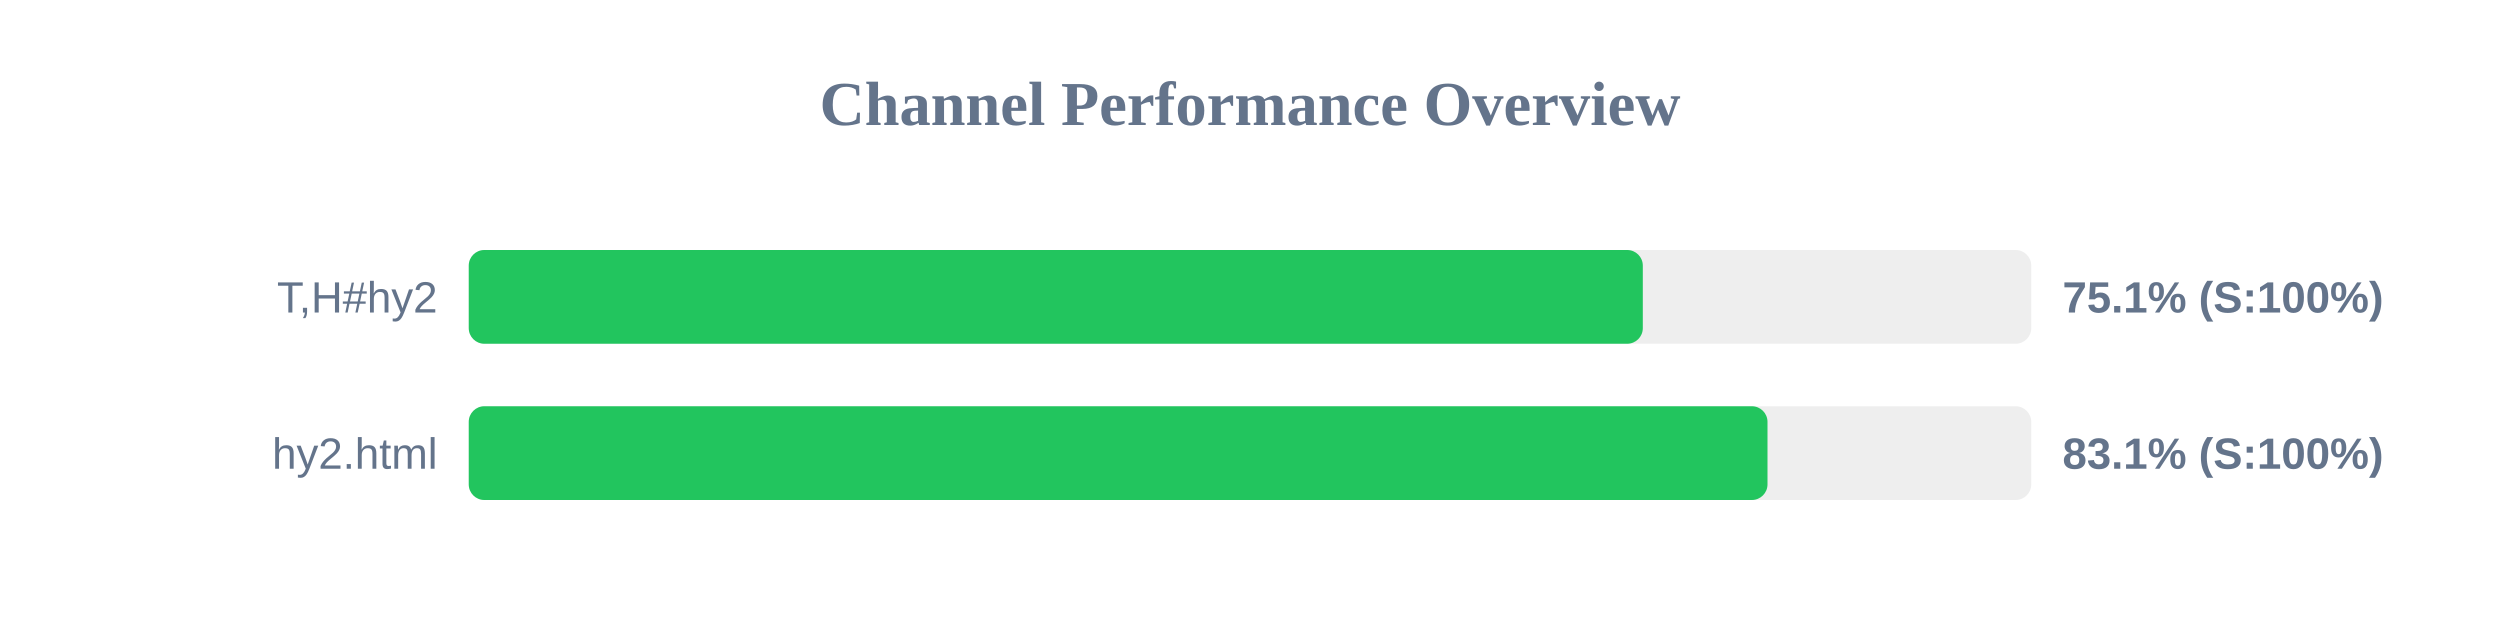
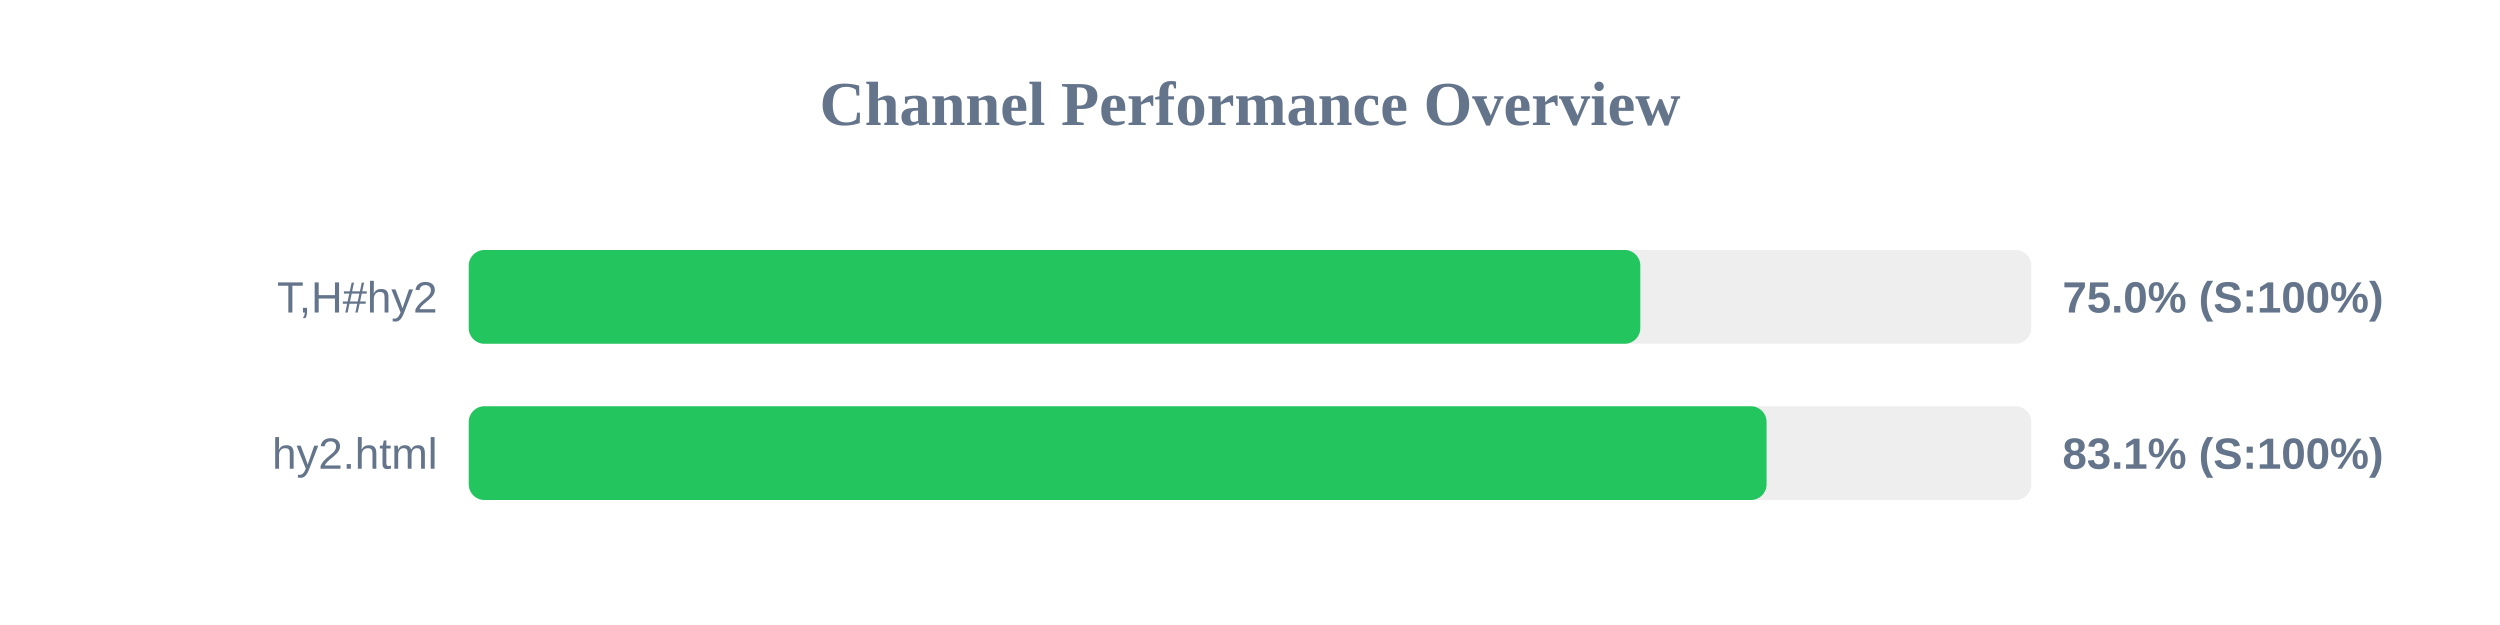
<svg xmlns="http://www.w3.org/2000/svg" width="800" height="200" version="1.1">
  <style>
        .row { font: 14px Arial; fill: #64748b; }
        .score { font: bold 14px Arial; fill: #64748b; }
    </style>
  <text x="400" y="40" text-anchor="middle" font-size="20px" font-weight="bold" fill="#64748b">Channel Performance Overview</text>
  <rect x="150" y="80" width="500" height="30" fill="#eee" rx="5" />
-   <rect x="150" y="80" width="375.7" height="30" fill="#22c55e" rx="5" />
+   <rect x="150" y="80" width="374.9" height="30" fill="#22c55e" rx="5" />
  <text x="140" y="100" text-anchor="end" class="row">T,H#hy2</text>
-   <text x="660" y="100" text-anchor="start" class="score">75.1% (S:100%)</text>
+   <text x="660" y="100" text-anchor="start" class="score">75.0% (S:100%)</text>
  <rect x="150" y="130" width="500" height="30" fill="#eee" rx="5" />
-   <rect x="150" y="130" width="415.6" height="30" fill="#22c55e" rx="5" />
+   <rect x="150" y="130" width="415.3" height="30" fill="#22c55e" rx="5" />
  <text x="140" y="150" text-anchor="end" class="row">hy2.html</text>
  <text x="660" y="150" text-anchor="start" class="score">83.1% (S:100%)</text>
</svg>
